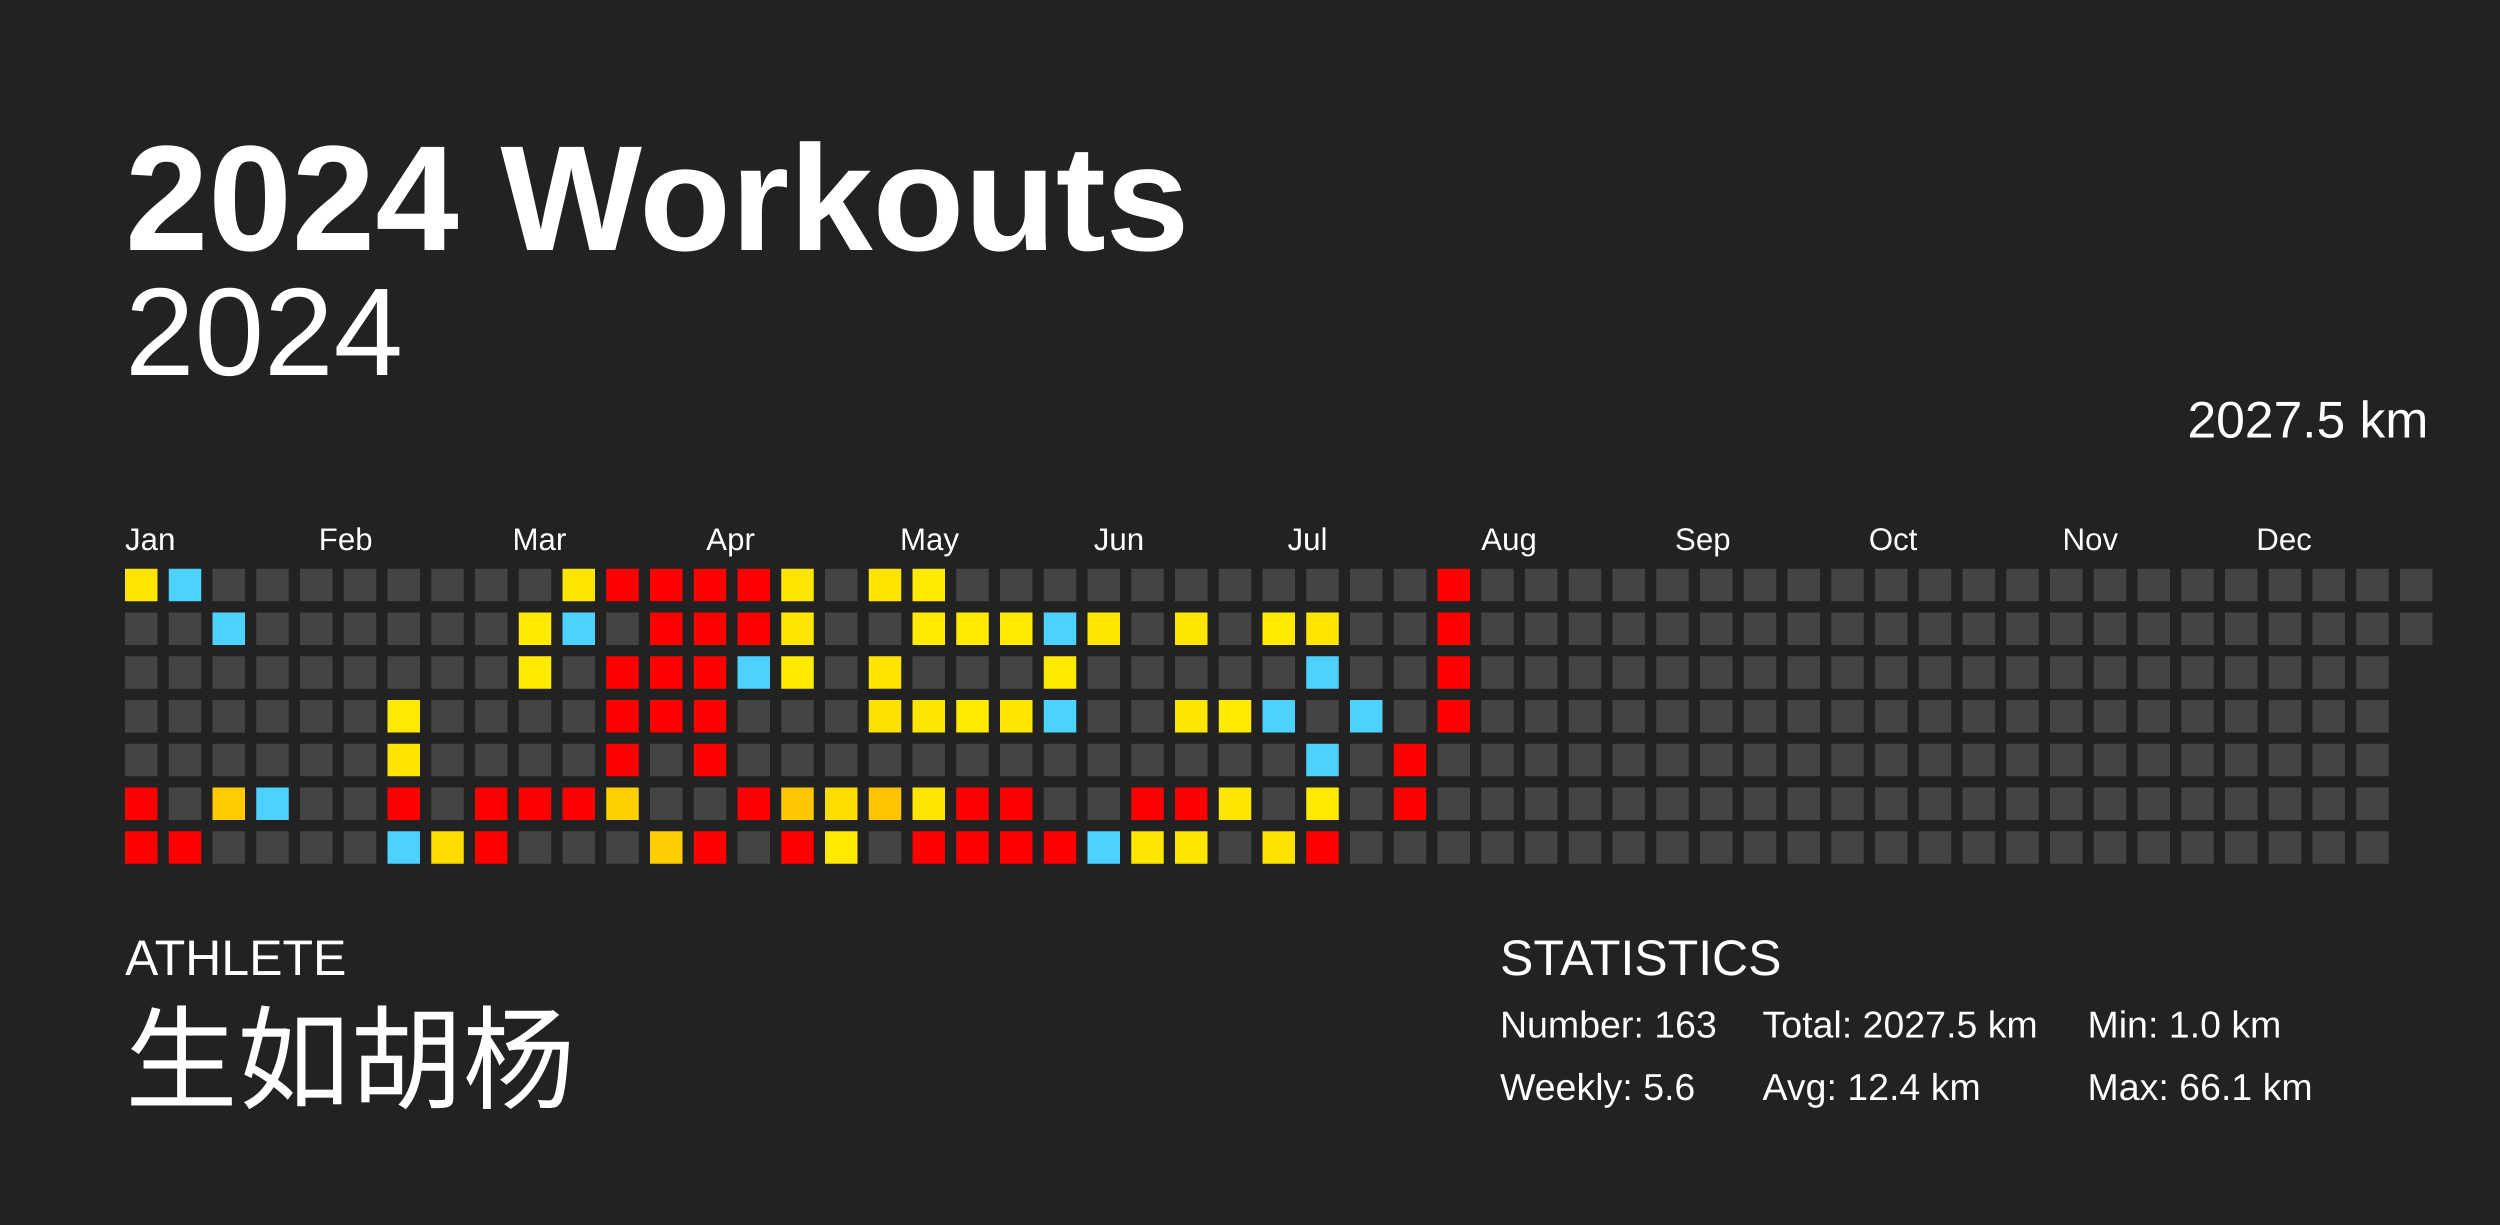
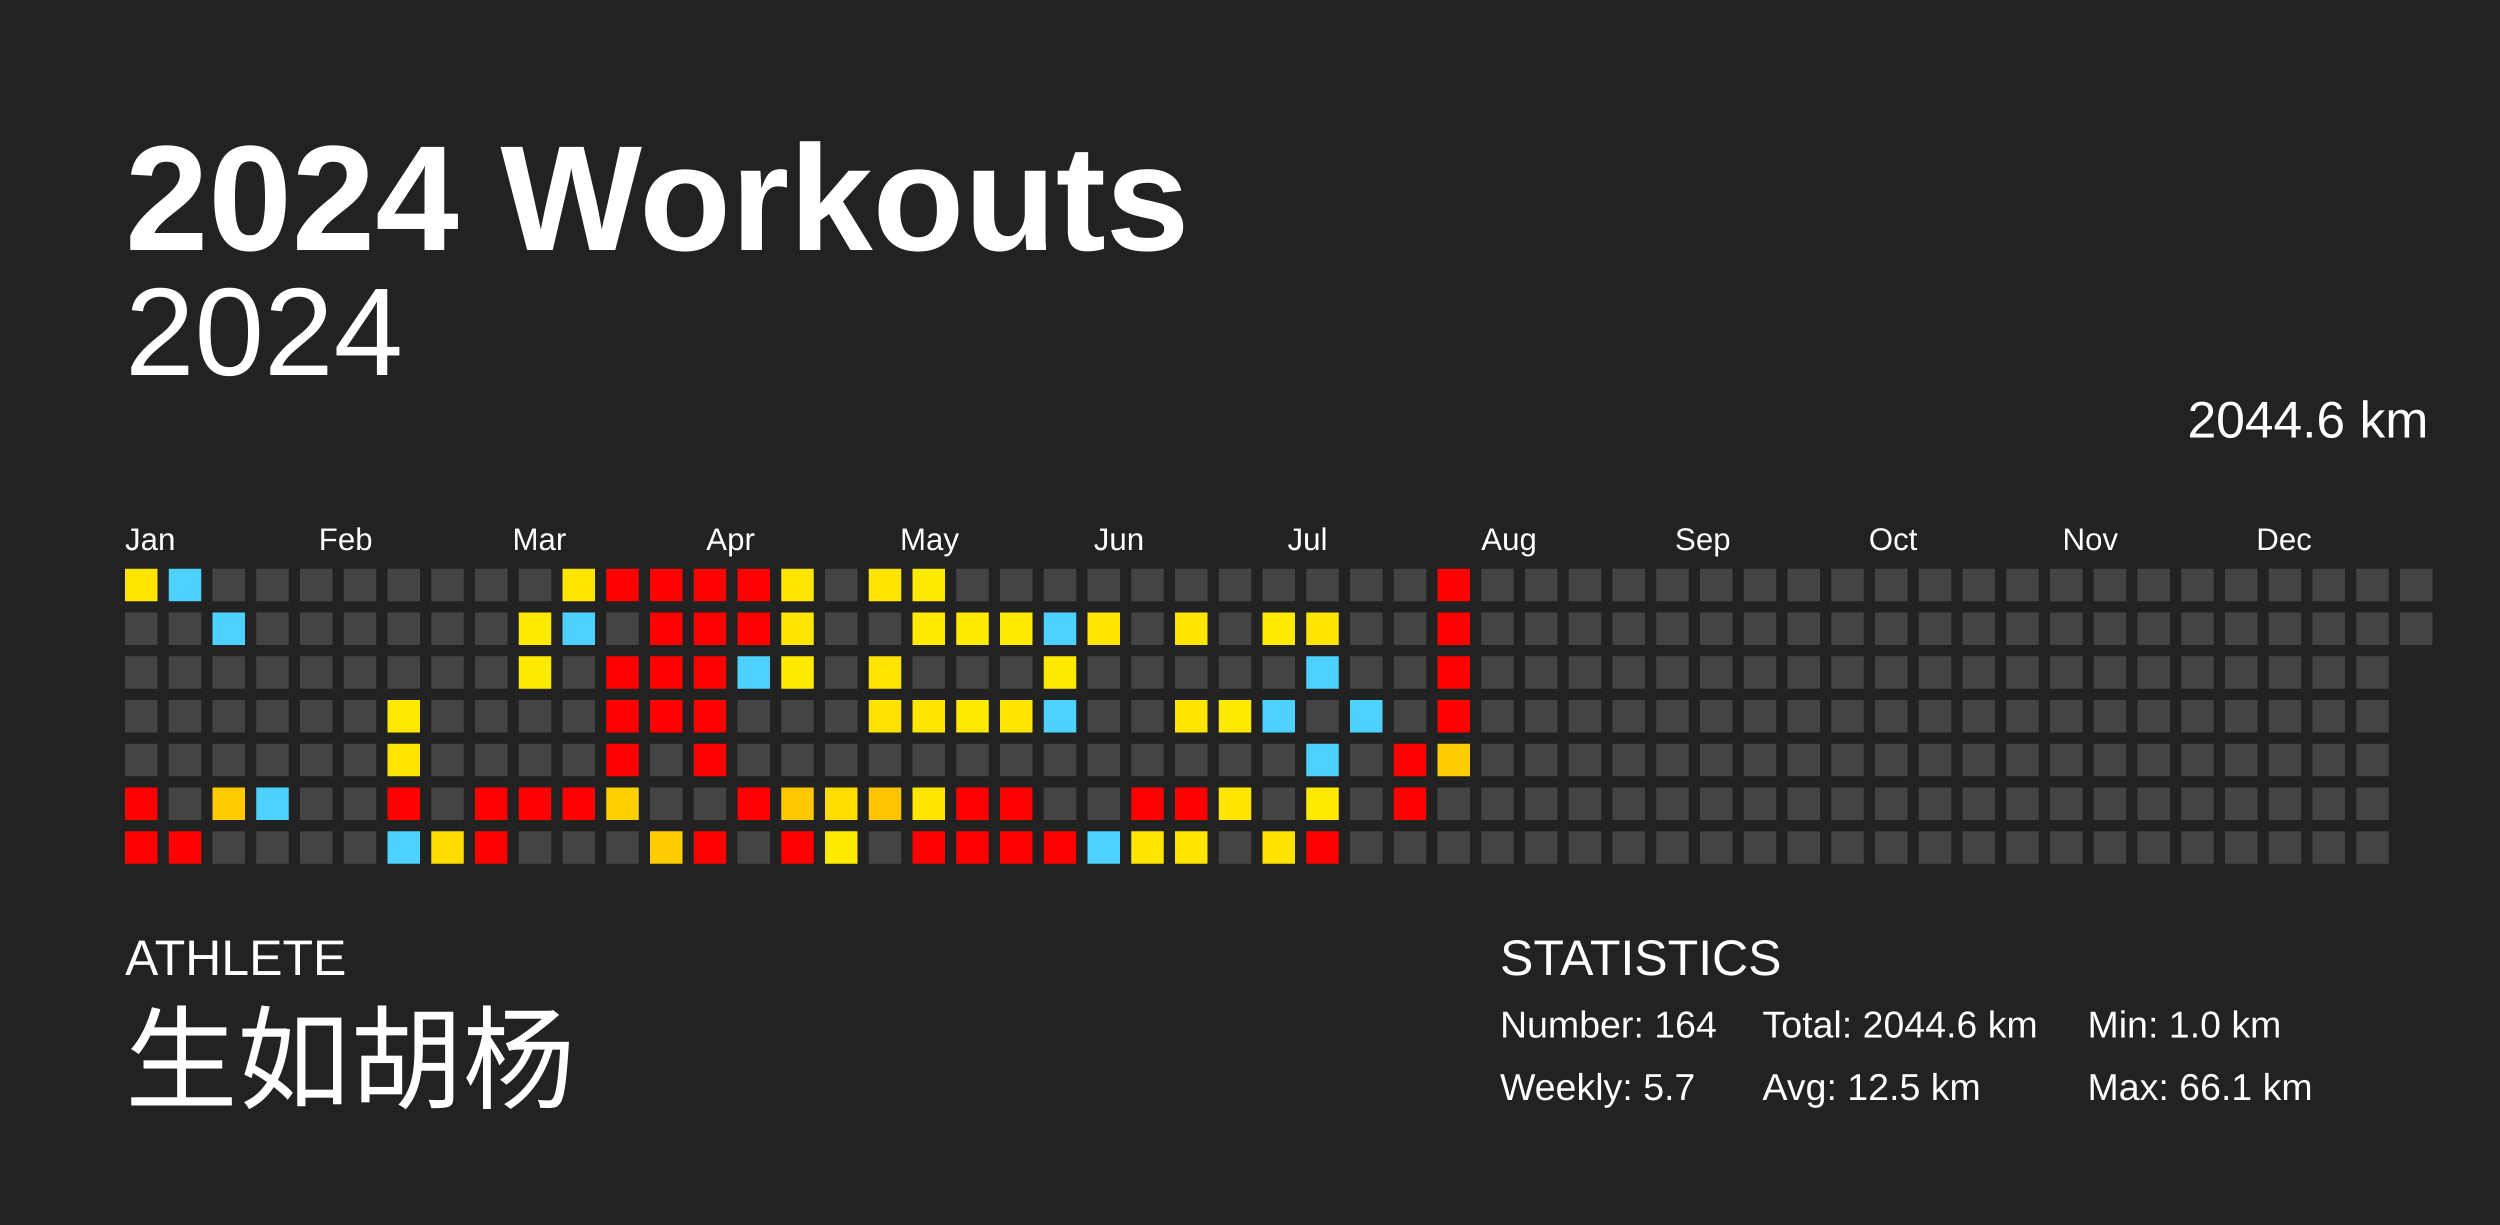
<svg xmlns="http://www.w3.org/2000/svg" baseProfile="full" height="98mm" version="1.1" viewBox="0,0,200,98" width="200mm">
  <defs />
  <rect fill="#222222" height="98" width="200" x="0" y="0" />
  <text fill="#FFFFFF" style="font-size:12px; font-family:Arial; font-weight:bold;" x="10" y="20">2024 Workouts</text>
  <text fill="#FFFFFF" style="font-size:4px; font-family:Arial" x="10" y="78">ATHLETE</text>
  <text fill="#FFFFFF" style="font-size:9px; font-family:Arial" x="10" y="88">生如胡杨</text>
  <text fill="#FFFFFF" style="font-size:4px; font-family:Arial" x="120" y="78">STATISTICS</text>
-   <text fill="#FFFFFF" style="font-size:3px; font-family:Arial" x="120" y="83">Number: 163</text>
-   <text fill="#FFFFFF" style="font-size:3px; font-family:Arial" x="120" y="88">Weekly: 5.6</text>
-   <text fill="#FFFFFF" style="font-size:3px; font-family:Arial" x="141" y="83">Total: 2027.5 km</text>
-   <text fill="#FFFFFF" style="font-size:3px; font-family:Arial" x="141" y="88">Avg: 12.4 km</text>
+   <text fill="#FFFFFF" style="font-size:3px; font-family:Arial" x="120" y="83">Number: 164</text>
+   <text fill="#FFFFFF" style="font-size:3px; font-family:Arial" x="120" y="88">Weekly: 5.7</text>
+   <text fill="#FFFFFF" style="font-size:3px; font-family:Arial" x="141" y="83">Total: 2044.6 km</text>
+   <text fill="#FFFFFF" style="font-size:3px; font-family:Arial" x="141" y="88">Avg: 12.5 km</text>
  <text fill="#FFFFFF" style="font-size:3px; font-family:Arial" x="167" y="83">Min: 1.0 km</text>
  <text fill="#FFFFFF" style="font-size:3px; font-family:Arial" x="167" y="88">Max: 66.1 km</text>
  <text alignment-baseline="hanging" fill="#FFFFFF" style="font-size:10.0px; font-family:Arial;" x="10" y="30">2024</text>
-   <text alignment-baseline="hanging" fill="#FFFFFF" style="font-size:4.125px; font-family:Arial;" x="175" y="35">2027.5 km</text>
+   <text alignment-baseline="hanging" fill="#FFFFFF" style="font-size:4.125px; font-family:Arial;" x="175" y="35">2044.6 km</text>
  <text fill="#FFFFFF" style="font-size:2.5px; font-family:Arial" x="10.0" y="44">Jan</text>
  <text fill="#FFFFFF" style="font-size:2.5px; font-family:Arial" x="25.5" y="44">Feb</text>
  <text fill="#FFFFFF" style="font-size:2.5px; font-family:Arial" x="41.0" y="44">Mar</text>
  <text fill="#FFFFFF" style="font-size:2.5px; font-family:Arial" x="56.5" y="44">Apr</text>
  <text fill="#FFFFFF" style="font-size:2.5px; font-family:Arial" x="72.0" y="44">May</text>
  <text fill="#FFFFFF" style="font-size:2.5px; font-family:Arial" x="87.5" y="44">Jun</text>
  <text fill="#FFFFFF" style="font-size:2.5px; font-family:Arial" x="103.0" y="44">Jul</text>
  <text fill="#FFFFFF" style="font-size:2.5px; font-family:Arial" x="118.5" y="44">Aug</text>
  <text fill="#FFFFFF" style="font-size:2.5px; font-family:Arial" x="134.0" y="44">Sep</text>
  <text fill="#FFFFFF" style="font-size:2.5px; font-family:Arial" x="149.5" y="44">Oct</text>
  <text fill="#FFFFFF" style="font-size:2.5px; font-family:Arial" x="165.0" y="44">Nov</text>
  <text fill="#FFFFFF" style="font-size:2.5px; font-family:Arial" x="180.5" y="44">Dec</text>
  <rect fill="#ffe600" height="2.6" width="2.6" x="10.0" y="45.5" />
  <rect fill="#444444" height="2.6" width="2.6" x="10.0" y="49.0" />
  <rect fill="#444444" height="2.6" width="2.6" x="10.0" y="52.5" />
  <rect fill="#444444" height="2.6" width="2.6" x="10.0" y="56.0" />
  <rect fill="#444444" height="2.6" width="2.6" x="10.0" y="59.5" />
  <rect fill="red" height="2.6" width="2.6" x="10.0" y="63.0" />
  <rect fill="red" height="2.6" width="2.6" x="10.0" y="66.5" />
  <rect fill="#4dd2ff" height="2.6" width="2.6" x="13.5" y="45.5" />
  <rect fill="#444444" height="2.6" width="2.6" x="13.5" y="49.0" />
  <rect fill="#444444" height="2.6" width="2.6" x="13.5" y="52.5" />
  <rect fill="#444444" height="2.6" width="2.6" x="13.5" y="56.0" />
  <rect fill="#444444" height="2.6" width="2.6" x="13.5" y="59.5" />
  <rect fill="#444444" height="2.6" width="2.6" x="13.5" y="63.0" />
  <rect fill="red" height="2.6" width="2.6" x="13.5" y="66.5" />
  <rect fill="#444444" height="2.6" width="2.6" x="17.0" y="45.5" />
  <rect fill="#4dd2ff" height="2.6" width="2.6" x="17.0" y="49.0" />
  <rect fill="#444444" height="2.6" width="2.6" x="17.0" y="52.5" />
  <rect fill="#444444" height="2.6" width="2.6" x="17.0" y="56.0" />
  <rect fill="#444444" height="2.6" width="2.6" x="17.0" y="59.5" />
  <rect fill="#ffcb00" height="2.6" width="2.6" x="17.0" y="63.0" />
  <rect fill="#444444" height="2.6" width="2.6" x="17.0" y="66.5" />
  <rect fill="#444444" height="2.6" width="2.6" x="20.5" y="45.5" />
  <rect fill="#444444" height="2.6" width="2.6" x="20.5" y="49.0" />
  <rect fill="#444444" height="2.6" width="2.6" x="20.5" y="52.5" />
  <rect fill="#444444" height="2.6" width="2.6" x="20.5" y="56.0" />
  <rect fill="#444444" height="2.6" width="2.6" x="20.5" y="59.5" />
  <rect fill="#4dd2ff" height="2.6" width="2.6" x="20.5" y="63.0" />
  <rect fill="#444444" height="2.6" width="2.6" x="20.5" y="66.5" />
  <rect fill="#444444" height="2.6" width="2.6" x="24.0" y="45.5" />
  <rect fill="#444444" height="2.6" width="2.6" x="24.0" y="49.0" />
  <rect fill="#444444" height="2.6" width="2.6" x="24.0" y="52.5" />
  <rect fill="#444444" height="2.6" width="2.6" x="24.0" y="56.0" />
  <rect fill="#444444" height="2.6" width="2.6" x="24.0" y="59.5" />
  <rect fill="#444444" height="2.6" width="2.6" x="24.0" y="63.0" />
  <rect fill="#444444" height="2.6" width="2.6" x="24.0" y="66.5" />
  <rect fill="#444444" height="2.6" width="2.6" x="27.5" y="45.5" />
  <rect fill="#444444" height="2.6" width="2.6" x="27.5" y="49.0" />
  <rect fill="#444444" height="2.6" width="2.6" x="27.5" y="52.5" />
  <rect fill="#444444" height="2.6" width="2.6" x="27.5" y="56.0" />
  <rect fill="#444444" height="2.6" width="2.6" x="27.5" y="59.5" />
  <rect fill="#444444" height="2.6" width="2.6" x="27.5" y="63.0" />
  <rect fill="#444444" height="2.6" width="2.6" x="27.5" y="66.5" />
  <rect fill="#444444" height="2.6" width="2.6" x="31.0" y="45.5" />
  <rect fill="#444444" height="2.6" width="2.6" x="31.0" y="49.0" />
  <rect fill="#444444" height="2.6" width="2.6" x="31.0" y="52.5" />
  <rect fill="#ffe900" height="2.6" width="2.6" x="31.0" y="56.0" />
  <rect fill="#ffe400" height="2.6" width="2.6" x="31.0" y="59.5" />
  <rect fill="red" height="2.6" width="2.6" x="31.0" y="63.0" />
  <rect fill="#4dd2ff" height="2.6" width="2.6" x="31.0" y="66.5" />
  <rect fill="#444444" height="2.6" width="2.6" x="34.5" y="45.5" />
  <rect fill="#444444" height="2.6" width="2.6" x="34.5" y="49.0" />
  <rect fill="#444444" height="2.6" width="2.6" x="34.5" y="52.5" />
  <rect fill="#444444" height="2.6" width="2.6" x="34.5" y="56.0" />
  <rect fill="#444444" height="2.6" width="2.6" x="34.5" y="59.5" />
  <rect fill="#444444" height="2.6" width="2.6" x="34.5" y="63.0" />
  <rect fill="#ffdc00" height="2.6" width="2.6" x="34.5" y="66.5" />
  <rect fill="#444444" height="2.6" width="2.6" x="38.0" y="45.5" />
  <rect fill="#444444" height="2.6" width="2.6" x="38.0" y="49.0" />
  <rect fill="#444444" height="2.6" width="2.6" x="38.0" y="52.5" />
  <rect fill="#444444" height="2.6" width="2.6" x="38.0" y="56.0" />
  <rect fill="#444444" height="2.6" width="2.6" x="38.0" y="59.5" />
  <rect fill="red" height="2.6" width="2.6" x="38.0" y="63.0" />
  <rect fill="red" height="2.6" width="2.6" x="38.0" y="66.5" />
  <rect fill="#444444" height="2.6" width="2.6" x="41.5" y="45.5" />
  <rect fill="#ffea00" height="2.6" width="2.6" x="41.5" y="49.0" />
  <rect fill="#ffea00" height="2.6" width="2.6" x="41.5" y="52.5" />
  <rect fill="#444444" height="2.6" width="2.6" x="41.5" y="56.0" />
  <rect fill="#444444" height="2.6" width="2.6" x="41.5" y="59.5" />
  <rect fill="red" height="2.6" width="2.6" x="41.5" y="63.0" />
  <rect fill="#444444" height="2.6" width="2.6" x="41.5" y="66.5" />
  <rect fill="#ffe600" height="2.6" width="2.6" x="45.0" y="45.5" />
  <rect fill="#4dd2ff" height="2.6" width="2.6" x="45.0" y="49.0" />
  <rect fill="#444444" height="2.6" width="2.6" x="45.0" y="52.5" />
  <rect fill="#444444" height="2.6" width="2.6" x="45.0" y="56.0" />
  <rect fill="#444444" height="2.6" width="2.6" x="45.0" y="59.5" />
  <rect fill="red" height="2.6" width="2.6" x="45.0" y="63.0" />
  <rect fill="#444444" height="2.6" width="2.6" x="45.0" y="66.5" />
  <rect fill="red" height="2.6" width="2.6" x="48.5" y="45.5" />
  <rect fill="#444444" height="2.6" width="2.6" x="48.5" y="49.0" />
  <rect fill="red" height="2.6" width="2.6" x="48.5" y="52.5" />
  <rect fill="red" height="2.6" width="2.6" x="48.5" y="56.0" />
  <rect fill="red" height="2.6" width="2.6" x="48.5" y="59.5" />
  <rect fill="#ffd000" height="2.6" width="2.6" x="48.5" y="63.0" />
  <rect fill="#444444" height="2.6" width="2.6" x="48.5" y="66.5" />
  <rect fill="red" height="2.6" width="2.6" x="52.0" y="45.5" />
  <rect fill="red" height="2.6" width="2.6" x="52.0" y="49.0" />
  <rect fill="red" height="2.6" width="2.6" x="52.0" y="52.5" />
  <rect fill="red" height="2.6" width="2.6" x="52.0" y="56.0" />
  <rect fill="#444444" height="2.6" width="2.6" x="52.0" y="59.5" />
  <rect fill="#444444" height="2.6" width="2.6" x="52.0" y="63.0" />
  <rect fill="#ffcd00" height="2.6" width="2.6" x="52.0" y="66.5" />
  <rect fill="red" height="2.6" width="2.6" x="55.5" y="45.5" />
  <rect fill="red" height="2.6" width="2.6" x="55.5" y="49.0" />
  <rect fill="red" height="2.6" width="2.6" x="55.5" y="52.5" />
  <rect fill="red" height="2.6" width="2.6" x="55.5" y="56.0" />
  <rect fill="red" height="2.6" width="2.6" x="55.5" y="59.5" />
  <rect fill="#444444" height="2.6" width="2.6" x="55.5" y="63.0" />
  <rect fill="red" height="2.6" width="2.6" x="55.5" y="66.5" />
  <rect fill="red" height="2.6" width="2.6" x="59.0" y="45.5" />
  <rect fill="red" height="2.6" width="2.6" x="59.0" y="49.0" />
  <rect fill="#4dd2ff" height="2.6" width="2.6" x="59.0" y="52.5" />
  <rect fill="#444444" height="2.6" width="2.6" x="59.0" y="56.0" />
  <rect fill="#444444" height="2.6" width="2.6" x="59.0" y="59.5" />
  <rect fill="red" height="2.6" width="2.6" x="59.0" y="63.0" />
  <rect fill="#444444" height="2.6" width="2.6" x="59.0" y="66.5" />
  <rect fill="#ffe500" height="2.6" width="2.6" x="62.5" y="45.5" />
  <rect fill="#ffe500" height="2.6" width="2.6" x="62.5" y="49.0" />
  <rect fill="#ffea00" height="2.6" width="2.6" x="62.5" y="52.5" />
  <rect fill="#444444" height="2.6" width="2.6" x="62.5" y="56.0" />
  <rect fill="#444444" height="2.6" width="2.6" x="62.5" y="59.5" />
  <rect fill="#ffc700" height="2.6" width="2.6" x="62.5" y="63.0" />
  <rect fill="red" height="2.6" width="2.6" x="62.5" y="66.5" />
  <rect fill="#444444" height="2.6" width="2.6" x="66.0" y="45.5" />
  <rect fill="#444444" height="2.6" width="2.6" x="66.0" y="49.0" />
  <rect fill="#444444" height="2.6" width="2.6" x="66.0" y="52.5" />
  <rect fill="#444444" height="2.6" width="2.6" x="66.0" y="56.0" />
  <rect fill="#444444" height="2.6" width="2.6" x="66.0" y="59.5" />
  <rect fill="#ffdd00" height="2.6" width="2.6" x="66.0" y="63.0" />
  <rect fill="#ffea00" height="2.6" width="2.6" x="66.0" y="66.5" />
  <rect fill="#ffe400" height="2.6" width="2.6" x="69.5" y="45.5" />
  <rect fill="#444444" height="2.6" width="2.6" x="69.5" y="49.0" />
  <rect fill="#ffe400" height="2.6" width="2.6" x="69.5" y="52.5" />
  <rect fill="#ffe100" height="2.6" width="2.6" x="69.5" y="56.0" />
  <rect fill="#444444" height="2.6" width="2.6" x="69.5" y="59.5" />
  <rect fill="#ffc400" height="2.6" width="2.6" x="69.5" y="63.0" />
  <rect fill="#444444" height="2.6" width="2.6" x="69.5" y="66.5" />
  <rect fill="#ffea00" height="2.6" width="2.6" x="73.0" y="45.5" />
  <rect fill="#ffea00" height="2.6" width="2.6" x="73.0" y="49.0" />
  <rect fill="#444444" height="2.6" width="2.6" x="73.0" y="52.5" />
  <rect fill="#ffe600" height="2.6" width="2.6" x="73.0" y="56.0" />
  <rect fill="#444444" height="2.6" width="2.6" x="73.0" y="59.5" />
  <rect fill="#ffe600" height="2.6" width="2.6" x="73.0" y="63.0" />
  <rect fill="red" height="2.6" width="2.6" x="73.0" y="66.5" />
  <rect fill="#444444" height="2.6" width="2.6" x="76.5" y="45.5" />
  <rect fill="#ffea00" height="2.6" width="2.6" x="76.5" y="49.0" />
  <rect fill="#444444" height="2.6" width="2.6" x="76.5" y="52.5" />
  <rect fill="#ffea00" height="2.6" width="2.6" x="76.5" y="56.0" />
  <rect fill="#444444" height="2.6" width="2.6" x="76.5" y="59.5" />
  <rect fill="red" height="2.6" width="2.6" x="76.5" y="63.0" />
  <rect fill="red" height="2.6" width="2.6" x="76.5" y="66.5" />
  <rect fill="#444444" height="2.6" width="2.6" x="80.0" y="45.5" />
  <rect fill="#ffea00" height="2.6" width="2.6" x="80.0" y="49.0" />
  <rect fill="#444444" height="2.6" width="2.6" x="80.0" y="52.5" />
  <rect fill="#ffe600" height="2.6" width="2.6" x="80.0" y="56.0" />
  <rect fill="#444444" height="2.6" width="2.6" x="80.0" y="59.5" />
  <rect fill="red" height="2.6" width="2.6" x="80.0" y="63.0" />
  <rect fill="red" height="2.6" width="2.6" x="80.0" y="66.5" />
  <rect fill="#444444" height="2.6" width="2.6" x="83.5" y="45.5" />
  <rect fill="#4dd2ff" height="2.6" width="2.6" x="83.5" y="49.0" />
  <rect fill="#ffea00" height="2.6" width="2.6" x="83.5" y="52.5" />
  <rect fill="#4dd2ff" height="2.6" width="2.6" x="83.5" y="56.0" />
  <rect fill="#444444" height="2.6" width="2.6" x="83.5" y="59.5" />
  <rect fill="#444444" height="2.6" width="2.6" x="83.5" y="63.0" />
  <rect fill="red" height="2.6" width="2.6" x="83.5" y="66.5" />
  <rect fill="#444444" height="2.6" width="2.6" x="87.0" y="45.5" />
  <rect fill="#ffe600" height="2.6" width="2.6" x="87.0" y="49.0" />
  <rect fill="#444444" height="2.6" width="2.6" x="87.0" y="52.5" />
  <rect fill="#444444" height="2.6" width="2.6" x="87.0" y="56.0" />
  <rect fill="#444444" height="2.6" width="2.6" x="87.0" y="59.5" />
  <rect fill="#444444" height="2.6" width="2.6" x="87.0" y="63.0" />
  <rect fill="#4dd2ff" height="2.6" width="2.6" x="87.0" y="66.5" />
  <rect fill="#444444" height="2.6" width="2.6" x="90.5" y="45.5" />
  <rect fill="#444444" height="2.6" width="2.6" x="90.5" y="49.0" />
  <rect fill="#444444" height="2.6" width="2.6" x="90.5" y="52.5" />
  <rect fill="#444444" height="2.6" width="2.6" x="90.5" y="56.0" />
  <rect fill="#444444" height="2.6" width="2.6" x="90.5" y="59.5" />
  <rect fill="red" height="2.6" width="2.6" x="90.5" y="63.0" />
  <rect fill="#ffe600" height="2.6" width="2.6" x="90.5" y="66.5" />
  <rect fill="#444444" height="2.6" width="2.6" x="94.0" y="45.5" />
  <rect fill="#ffe600" height="2.6" width="2.6" x="94.0" y="49.0" />
  <rect fill="#444444" height="2.6" width="2.6" x="94.0" y="52.5" />
  <rect fill="#ffe600" height="2.6" width="2.6" x="94.0" y="56.0" />
  <rect fill="#444444" height="2.6" width="2.6" x="94.0" y="59.5" />
  <rect fill="red" height="2.6" width="2.6" x="94.0" y="63.0" />
  <rect fill="#ffe600" height="2.6" width="2.6" x="94.0" y="66.5" />
  <rect fill="#444444" height="2.6" width="2.6" x="97.5" y="45.5" />
  <rect fill="#444444" height="2.6" width="2.6" x="97.5" y="49.0" />
  <rect fill="#444444" height="2.6" width="2.6" x="97.5" y="52.5" />
  <rect fill="#ffea00" height="2.6" width="2.6" x="97.5" y="56.0" />
  <rect fill="#444444" height="2.6" width="2.6" x="97.5" y="59.5" />
  <rect fill="#ffe600" height="2.6" width="2.6" x="97.5" y="63.0" />
  <rect fill="#444444" height="2.6" width="2.6" x="97.5" y="66.5" />
  <rect fill="#444444" height="2.6" width="2.6" x="101.0" y="45.5" />
  <rect fill="#ffea00" height="2.6" width="2.6" x="101.0" y="49.0" />
  <rect fill="#444444" height="2.6" width="2.6" x="101.0" y="52.5" />
  <rect fill="#4dd2ff" height="2.6" width="2.6" x="101.0" y="56.0" />
  <rect fill="#444444" height="2.6" width="2.6" x="101.0" y="59.5" />
  <rect fill="#444444" height="2.6" width="2.6" x="101.0" y="63.0" />
  <rect fill="#ffe200" height="2.6" width="2.6" x="101.0" y="66.5" />
  <rect fill="#444444" height="2.6" width="2.6" x="104.5" y="45.5" />
  <rect fill="#ffe600" height="2.6" width="2.6" x="104.5" y="49.0" />
  <rect fill="#4dd2ff" height="2.6" width="2.6" x="104.5" y="52.5" />
  <rect fill="#444444" height="2.6" width="2.6" x="104.5" y="56.0" />
  <rect fill="#4dd2ff" height="2.6" width="2.6" x="104.5" y="59.5" />
  <rect fill="#ffea00" height="2.6" width="2.6" x="104.5" y="63.0" />
  <rect fill="red" height="2.6" width="2.6" x="104.5" y="66.5" />
  <rect fill="#444444" height="2.6" width="2.6" x="108.0" y="45.5" />
  <rect fill="#444444" height="2.6" width="2.6" x="108.0" y="49.0" />
  <rect fill="#444444" height="2.6" width="2.6" x="108.0" y="52.5" />
  <rect fill="#4dd2ff" height="2.6" width="2.6" x="108.0" y="56.0" />
  <rect fill="#444444" height="2.6" width="2.6" x="108.0" y="59.5" />
  <rect fill="#444444" height="2.6" width="2.6" x="108.0" y="63.0" />
  <rect fill="#444444" height="2.6" width="2.6" x="108.0" y="66.5" />
  <rect fill="#444444" height="2.6" width="2.6" x="111.5" y="45.5" />
  <rect fill="#444444" height="2.6" width="2.6" x="111.5" y="49.0" />
  <rect fill="#444444" height="2.6" width="2.6" x="111.5" y="52.5" />
  <rect fill="#444444" height="2.6" width="2.6" x="111.5" y="56.0" />
  <rect fill="red" height="2.6" width="2.6" x="111.5" y="59.5" />
  <rect fill="red" height="2.6" width="2.6" x="111.5" y="63.0" />
  <rect fill="#444444" height="2.6" width="2.6" x="111.5" y="66.5" />
  <rect fill="red" height="2.6" width="2.6" x="115.0" y="45.5" />
  <rect fill="red" height="2.6" width="2.6" x="115.0" y="49.0" />
  <rect fill="red" height="2.6" width="2.6" x="115.0" y="52.5" />
  <rect fill="red" height="2.6" width="2.6" x="115.0" y="56.0" />
-   <rect fill="#444444" height="2.6" width="2.6" x="115.0" y="59.5" />
+   <rect fill="#ffcd00" height="2.6" width="2.6" x="115.0" y="59.5" />
  <rect fill="#444444" height="2.6" width="2.6" x="115.0" y="63.0" />
  <rect fill="#444444" height="2.6" width="2.6" x="115.0" y="66.5" />
  <rect fill="#444444" height="2.6" width="2.6" x="118.5" y="45.5" />
  <rect fill="#444444" height="2.6" width="2.6" x="118.5" y="49.0" />
  <rect fill="#444444" height="2.6" width="2.6" x="118.5" y="52.5" />
  <rect fill="#444444" height="2.6" width="2.6" x="118.5" y="56.0" />
  <rect fill="#444444" height="2.6" width="2.6" x="118.5" y="59.5" />
  <rect fill="#444444" height="2.6" width="2.6" x="118.5" y="63.0" />
  <rect fill="#444444" height="2.6" width="2.6" x="118.5" y="66.5" />
  <rect fill="#444444" height="2.6" width="2.6" x="122.0" y="45.5" />
  <rect fill="#444444" height="2.6" width="2.6" x="122.0" y="49.0" />
  <rect fill="#444444" height="2.6" width="2.6" x="122.0" y="52.5" />
  <rect fill="#444444" height="2.6" width="2.6" x="122.0" y="56.0" />
  <rect fill="#444444" height="2.6" width="2.6" x="122.0" y="59.5" />
  <rect fill="#444444" height="2.6" width="2.6" x="122.0" y="63.0" />
  <rect fill="#444444" height="2.6" width="2.6" x="122.0" y="66.5" />
  <rect fill="#444444" height="2.6" width="2.6" x="125.5" y="45.5" />
  <rect fill="#444444" height="2.6" width="2.6" x="125.5" y="49.0" />
  <rect fill="#444444" height="2.6" width="2.6" x="125.5" y="52.5" />
  <rect fill="#444444" height="2.6" width="2.6" x="125.5" y="56.0" />
  <rect fill="#444444" height="2.6" width="2.6" x="125.5" y="59.5" />
  <rect fill="#444444" height="2.6" width="2.6" x="125.5" y="63.0" />
  <rect fill="#444444" height="2.6" width="2.6" x="125.5" y="66.5" />
  <rect fill="#444444" height="2.6" width="2.6" x="129.0" y="45.5" />
  <rect fill="#444444" height="2.6" width="2.6" x="129.0" y="49.0" />
  <rect fill="#444444" height="2.6" width="2.6" x="129.0" y="52.5" />
  <rect fill="#444444" height="2.6" width="2.6" x="129.0" y="56.0" />
  <rect fill="#444444" height="2.6" width="2.6" x="129.0" y="59.5" />
  <rect fill="#444444" height="2.6" width="2.6" x="129.0" y="63.0" />
  <rect fill="#444444" height="2.6" width="2.6" x="129.0" y="66.5" />
  <rect fill="#444444" height="2.6" width="2.6" x="132.5" y="45.5" />
  <rect fill="#444444" height="2.6" width="2.6" x="132.5" y="49.0" />
  <rect fill="#444444" height="2.6" width="2.6" x="132.5" y="52.5" />
  <rect fill="#444444" height="2.6" width="2.6" x="132.5" y="56.0" />
  <rect fill="#444444" height="2.6" width="2.6" x="132.5" y="59.5" />
  <rect fill="#444444" height="2.6" width="2.6" x="132.5" y="63.0" />
  <rect fill="#444444" height="2.6" width="2.6" x="132.5" y="66.5" />
  <rect fill="#444444" height="2.6" width="2.6" x="136.0" y="45.5" />
  <rect fill="#444444" height="2.6" width="2.6" x="136.0" y="49.0" />
  <rect fill="#444444" height="2.6" width="2.6" x="136.0" y="52.5" />
  <rect fill="#444444" height="2.6" width="2.6" x="136.0" y="56.0" />
  <rect fill="#444444" height="2.6" width="2.6" x="136.0" y="59.5" />
  <rect fill="#444444" height="2.6" width="2.6" x="136.0" y="63.0" />
  <rect fill="#444444" height="2.6" width="2.6" x="136.0" y="66.5" />
  <rect fill="#444444" height="2.6" width="2.6" x="139.5" y="45.5" />
  <rect fill="#444444" height="2.6" width="2.6" x="139.5" y="49.0" />
  <rect fill="#444444" height="2.6" width="2.6" x="139.5" y="52.5" />
  <rect fill="#444444" height="2.6" width="2.6" x="139.5" y="56.0" />
  <rect fill="#444444" height="2.6" width="2.6" x="139.5" y="59.5" />
  <rect fill="#444444" height="2.6" width="2.6" x="139.5" y="63.0" />
  <rect fill="#444444" height="2.6" width="2.6" x="139.5" y="66.5" />
  <rect fill="#444444" height="2.6" width="2.6" x="143.0" y="45.5" />
  <rect fill="#444444" height="2.6" width="2.6" x="143.0" y="49.0" />
  <rect fill="#444444" height="2.6" width="2.6" x="143.0" y="52.5" />
  <rect fill="#444444" height="2.6" width="2.6" x="143.0" y="56.0" />
  <rect fill="#444444" height="2.6" width="2.6" x="143.0" y="59.5" />
  <rect fill="#444444" height="2.6" width="2.6" x="143.0" y="63.0" />
  <rect fill="#444444" height="2.6" width="2.6" x="143.0" y="66.5" />
  <rect fill="#444444" height="2.6" width="2.6" x="146.5" y="45.5" />
  <rect fill="#444444" height="2.6" width="2.6" x="146.5" y="49.0" />
  <rect fill="#444444" height="2.6" width="2.6" x="146.5" y="52.5" />
  <rect fill="#444444" height="2.6" width="2.6" x="146.5" y="56.0" />
  <rect fill="#444444" height="2.6" width="2.6" x="146.5" y="59.5" />
  <rect fill="#444444" height="2.6" width="2.6" x="146.5" y="63.0" />
  <rect fill="#444444" height="2.6" width="2.6" x="146.5" y="66.5" />
  <rect fill="#444444" height="2.6" width="2.6" x="150.0" y="45.5" />
  <rect fill="#444444" height="2.6" width="2.6" x="150.0" y="49.0" />
  <rect fill="#444444" height="2.6" width="2.6" x="150.0" y="52.5" />
  <rect fill="#444444" height="2.6" width="2.6" x="150.0" y="56.0" />
  <rect fill="#444444" height="2.6" width="2.6" x="150.0" y="59.5" />
  <rect fill="#444444" height="2.6" width="2.6" x="150.0" y="63.0" />
  <rect fill="#444444" height="2.6" width="2.6" x="150.0" y="66.5" />
  <rect fill="#444444" height="2.6" width="2.6" x="153.5" y="45.5" />
  <rect fill="#444444" height="2.6" width="2.6" x="153.5" y="49.0" />
  <rect fill="#444444" height="2.6" width="2.6" x="153.5" y="52.5" />
  <rect fill="#444444" height="2.6" width="2.6" x="153.5" y="56.0" />
  <rect fill="#444444" height="2.6" width="2.6" x="153.5" y="59.5" />
  <rect fill="#444444" height="2.6" width="2.6" x="153.5" y="63.0" />
  <rect fill="#444444" height="2.6" width="2.6" x="153.5" y="66.5" />
  <rect fill="#444444" height="2.6" width="2.6" x="157.0" y="45.5" />
  <rect fill="#444444" height="2.6" width="2.6" x="157.0" y="49.0" />
  <rect fill="#444444" height="2.6" width="2.6" x="157.0" y="52.5" />
  <rect fill="#444444" height="2.6" width="2.6" x="157.0" y="56.0" />
  <rect fill="#444444" height="2.6" width="2.6" x="157.0" y="59.5" />
  <rect fill="#444444" height="2.6" width="2.6" x="157.0" y="63.0" />
  <rect fill="#444444" height="2.6" width="2.6" x="157.0" y="66.5" />
  <rect fill="#444444" height="2.6" width="2.6" x="160.5" y="45.5" />
  <rect fill="#444444" height="2.6" width="2.6" x="160.5" y="49.0" />
  <rect fill="#444444" height="2.6" width="2.6" x="160.5" y="52.5" />
  <rect fill="#444444" height="2.6" width="2.6" x="160.5" y="56.0" />
  <rect fill="#444444" height="2.6" width="2.6" x="160.5" y="59.5" />
  <rect fill="#444444" height="2.6" width="2.6" x="160.5" y="63.0" />
  <rect fill="#444444" height="2.6" width="2.6" x="160.5" y="66.5" />
  <rect fill="#444444" height="2.6" width="2.6" x="164.0" y="45.5" />
  <rect fill="#444444" height="2.6" width="2.6" x="164.0" y="49.0" />
  <rect fill="#444444" height="2.6" width="2.6" x="164.0" y="52.5" />
  <rect fill="#444444" height="2.6" width="2.6" x="164.0" y="56.0" />
  <rect fill="#444444" height="2.6" width="2.6" x="164.0" y="59.5" />
  <rect fill="#444444" height="2.6" width="2.6" x="164.0" y="63.0" />
  <rect fill="#444444" height="2.6" width="2.6" x="164.0" y="66.5" />
  <rect fill="#444444" height="2.6" width="2.6" x="167.5" y="45.5" />
  <rect fill="#444444" height="2.6" width="2.6" x="167.5" y="49.0" />
  <rect fill="#444444" height="2.6" width="2.6" x="167.5" y="52.5" />
  <rect fill="#444444" height="2.6" width="2.6" x="167.5" y="56.0" />
  <rect fill="#444444" height="2.6" width="2.6" x="167.5" y="59.5" />
  <rect fill="#444444" height="2.6" width="2.6" x="167.5" y="63.0" />
  <rect fill="#444444" height="2.6" width="2.6" x="167.5" y="66.5" />
  <rect fill="#444444" height="2.6" width="2.6" x="171.0" y="45.5" />
  <rect fill="#444444" height="2.6" width="2.6" x="171.0" y="49.0" />
  <rect fill="#444444" height="2.6" width="2.6" x="171.0" y="52.5" />
  <rect fill="#444444" height="2.6" width="2.6" x="171.0" y="56.0" />
  <rect fill="#444444" height="2.6" width="2.6" x="171.0" y="59.5" />
  <rect fill="#444444" height="2.6" width="2.6" x="171.0" y="63.0" />
  <rect fill="#444444" height="2.6" width="2.6" x="171.0" y="66.5" />
  <rect fill="#444444" height="2.6" width="2.6" x="174.5" y="45.5" />
  <rect fill="#444444" height="2.6" width="2.6" x="174.5" y="49.0" />
  <rect fill="#444444" height="2.6" width="2.6" x="174.5" y="52.5" />
  <rect fill="#444444" height="2.6" width="2.6" x="174.5" y="56.0" />
  <rect fill="#444444" height="2.6" width="2.6" x="174.5" y="59.5" />
  <rect fill="#444444" height="2.6" width="2.6" x="174.5" y="63.0" />
  <rect fill="#444444" height="2.6" width="2.6" x="174.5" y="66.5" />
  <rect fill="#444444" height="2.6" width="2.6" x="178.0" y="45.5" />
  <rect fill="#444444" height="2.6" width="2.6" x="178.0" y="49.0" />
  <rect fill="#444444" height="2.6" width="2.6" x="178.0" y="52.5" />
  <rect fill="#444444" height="2.6" width="2.6" x="178.0" y="56.0" />
  <rect fill="#444444" height="2.6" width="2.6" x="178.0" y="59.5" />
  <rect fill="#444444" height="2.6" width="2.6" x="178.0" y="63.0" />
  <rect fill="#444444" height="2.6" width="2.6" x="178.0" y="66.5" />
  <rect fill="#444444" height="2.6" width="2.6" x="181.5" y="45.5" />
  <rect fill="#444444" height="2.6" width="2.6" x="181.5" y="49.0" />
  <rect fill="#444444" height="2.6" width="2.6" x="181.5" y="52.5" />
  <rect fill="#444444" height="2.6" width="2.6" x="181.5" y="56.0" />
  <rect fill="#444444" height="2.6" width="2.6" x="181.5" y="59.5" />
  <rect fill="#444444" height="2.6" width="2.6" x="181.5" y="63.0" />
  <rect fill="#444444" height="2.6" width="2.6" x="181.5" y="66.5" />
  <rect fill="#444444" height="2.6" width="2.6" x="185.0" y="45.5" />
  <rect fill="#444444" height="2.6" width="2.6" x="185.0" y="49.0" />
  <rect fill="#444444" height="2.6" width="2.6" x="185.0" y="52.5" />
  <rect fill="#444444" height="2.6" width="2.6" x="185.0" y="56.0" />
  <rect fill="#444444" height="2.6" width="2.6" x="185.0" y="59.5" />
  <rect fill="#444444" height="2.6" width="2.6" x="185.0" y="63.0" />
  <rect fill="#444444" height="2.6" width="2.6" x="185.0" y="66.5" />
  <rect fill="#444444" height="2.6" width="2.6" x="188.5" y="45.5" />
  <rect fill="#444444" height="2.6" width="2.6" x="188.5" y="49.0" />
  <rect fill="#444444" height="2.6" width="2.6" x="188.5" y="52.5" />
  <rect fill="#444444" height="2.6" width="2.6" x="188.5" y="56.0" />
  <rect fill="#444444" height="2.6" width="2.6" x="188.5" y="59.5" />
  <rect fill="#444444" height="2.6" width="2.6" x="188.5" y="63.0" />
  <rect fill="#444444" height="2.6" width="2.6" x="188.5" y="66.5" />
  <rect fill="#444444" height="2.6" width="2.6" x="192.0" y="45.5" />
  <rect fill="#444444" height="2.6" width="2.6" x="192.0" y="49.0" />
</svg>
